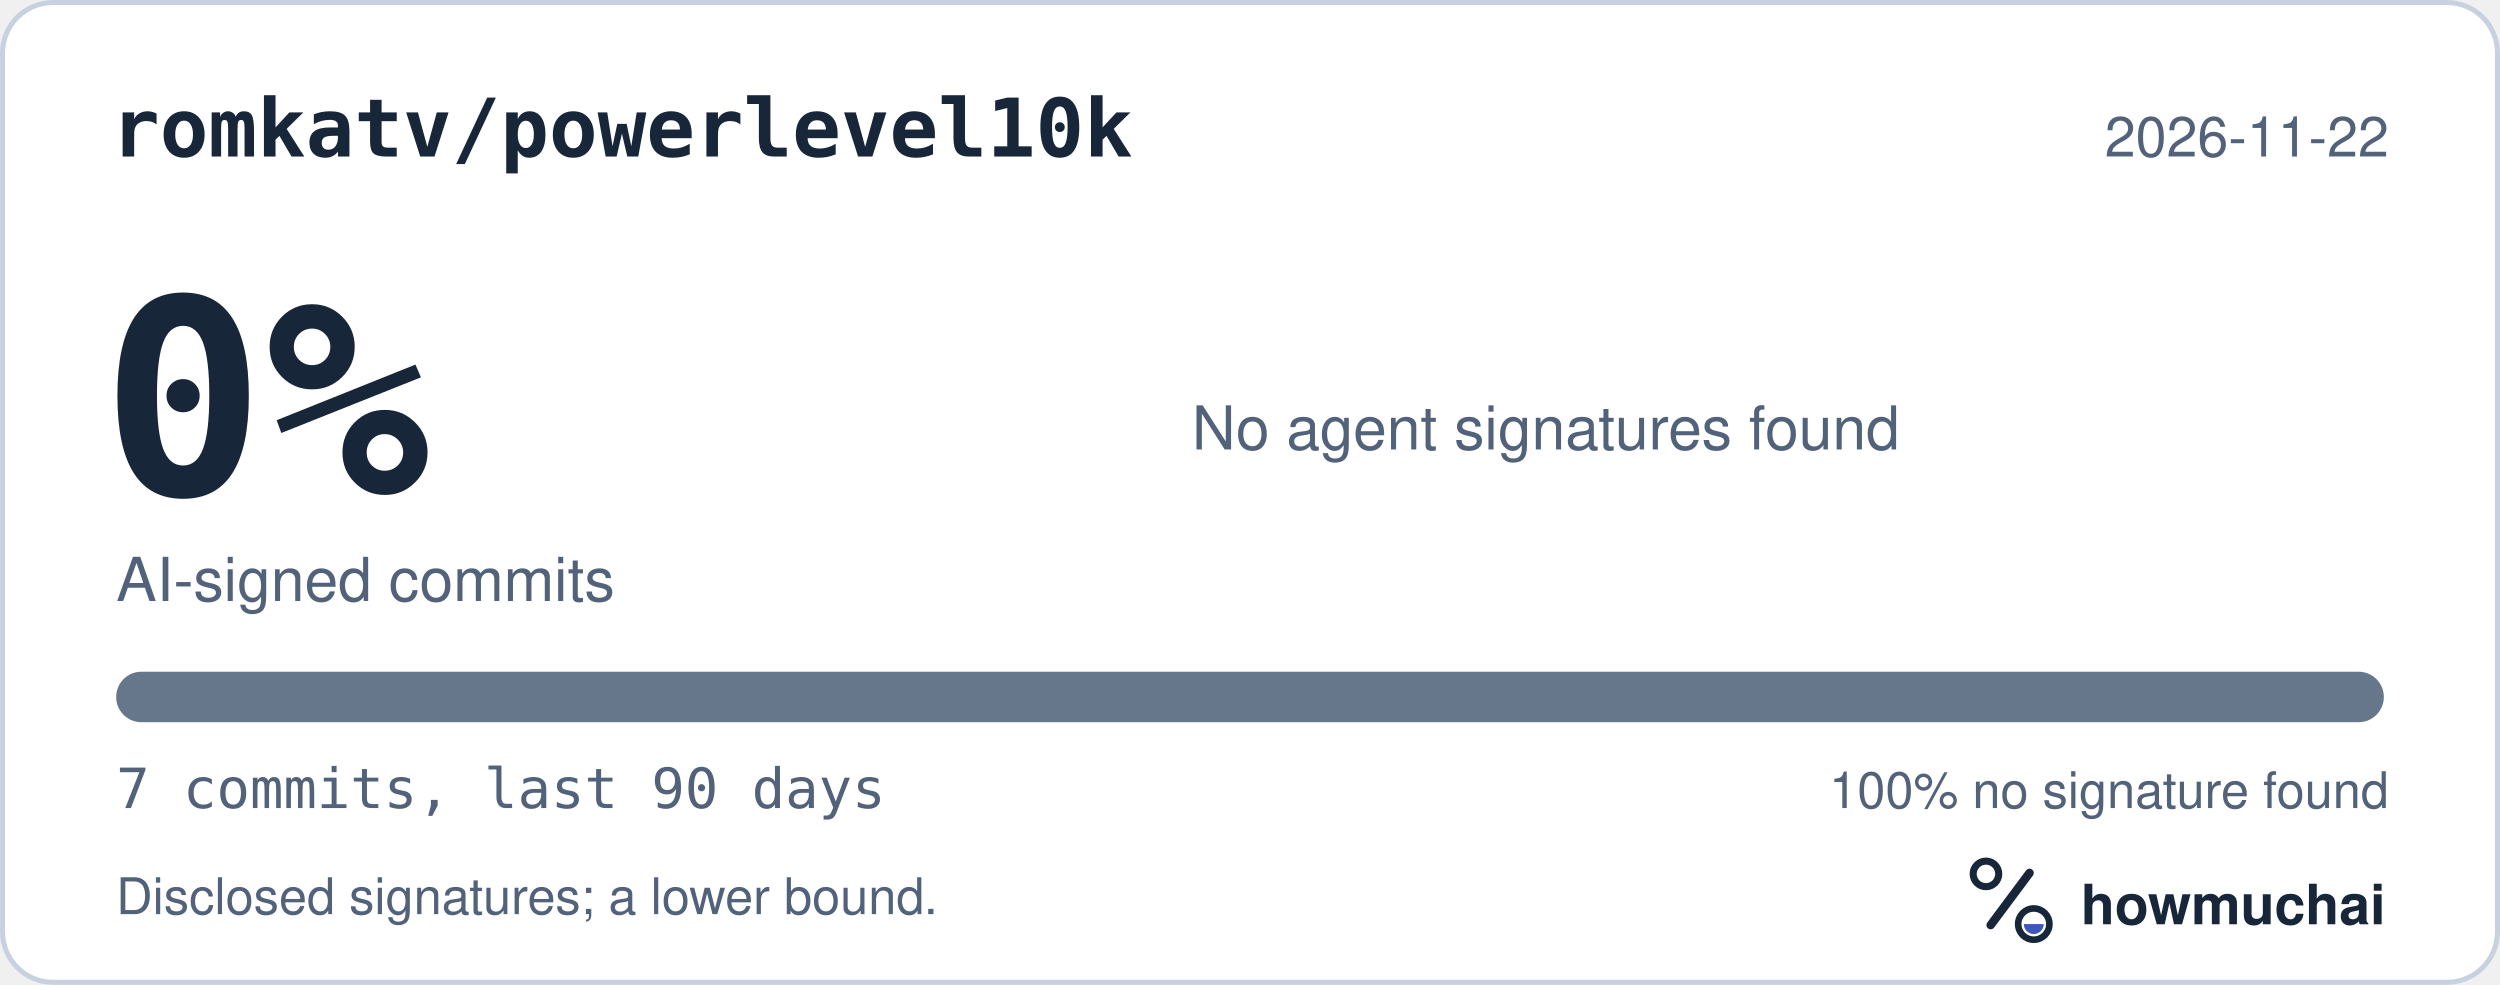
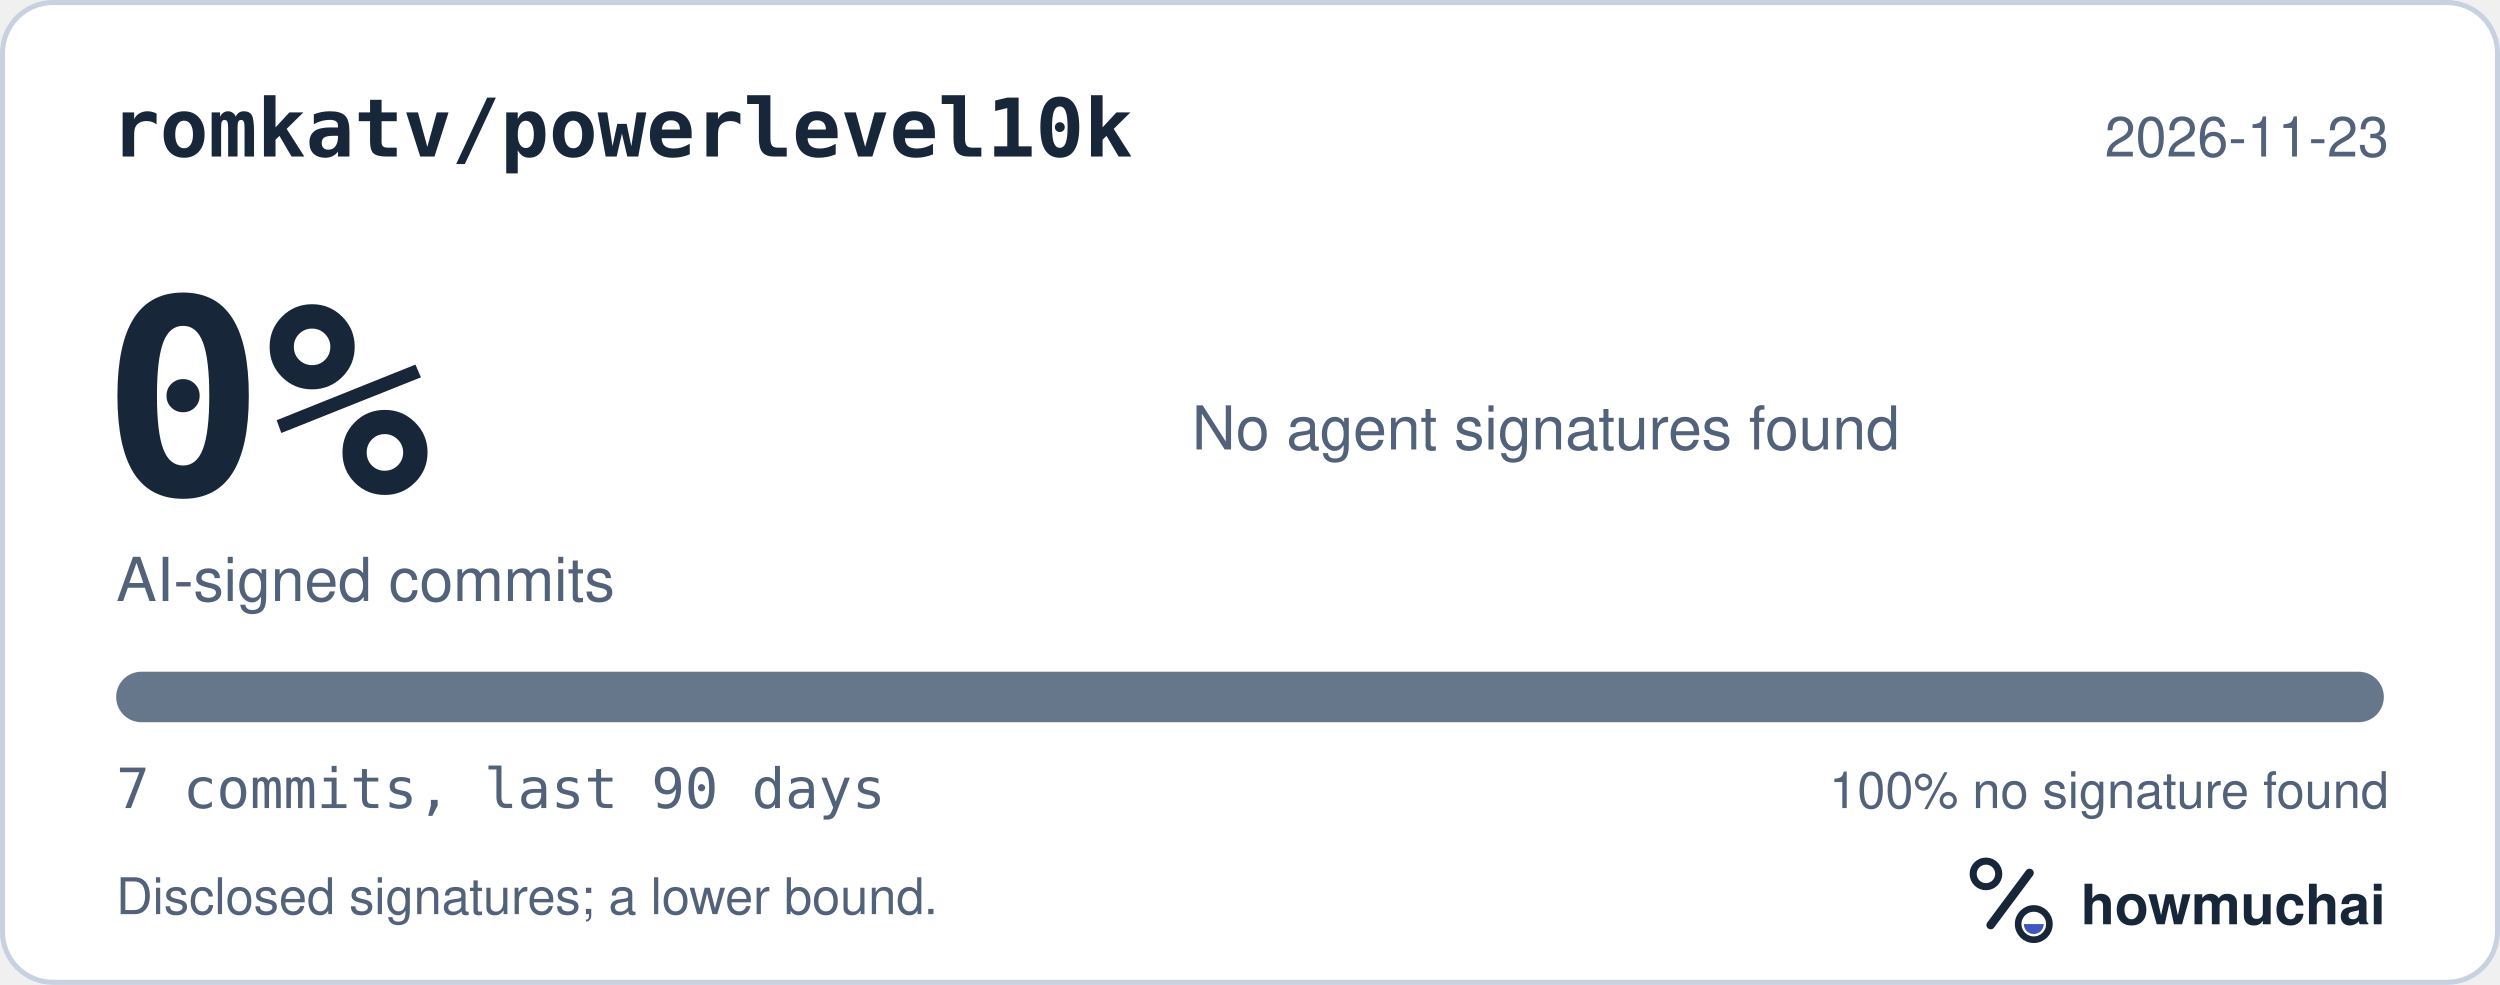
<svg xmlns="http://www.w3.org/2000/svg" width="495" height="195" viewBox="0 0 495 195" role="img" aria-labelledby="hm-t hm-d">
  <rect x="0.5" y="0.5" width="494" height="194" rx="10" fill="#FFFFFF" stroke="#C7D1DF" />
  <text x="22" y="31" fill="#18263A" font-family="ui-monospace, SF Mono, Menlo, Consolas, IBM Plex Mono, monospace" font-size="16" font-weight="600">romkatv/powerlevel10k</text>
-   <text x="473" y="31" fill="#52627A" font-family="-apple-system, BlinkMacSystemFont, Segoe UI, Helvetica, Arial, Fira Sans, sans-serif" font-size="11" text-anchor="end">2026-11-22</text>
+   <text x="473" y="31" fill="#52627A" font-family="-apple-system, BlinkMacSystemFont, Segoe UI, Helvetica, Arial, Fira Sans, sans-serif" font-size="11" text-anchor="end">2026-11-23</text>
  <text x="20" y="98" fill="#18263A" font-family="ui-monospace, SF Mono, Menlo, Consolas, IBM Plex Mono, monospace" font-size="54" font-weight="700">0%</text>
  <text x="23" y="119" fill="#52627A" font-family="-apple-system, BlinkMacSystemFont, Segoe UI, Helvetica, Arial, Fira Sans, sans-serif" font-size="12">AI-signed commits</text>
  <text x="236" y="89" fill="#52627A" font-family="-apple-system, BlinkMacSystemFont, Segoe UI, Helvetica, Arial, Fira Sans, sans-serif" font-size="12">No agent signatures found</text>
  <defs>
    <clipPath id="hm-bar">
      <rect x="23" y="133" width="449" height="10" rx="5" />
    </clipPath>
  </defs>
  <rect x="23" y="133" width="449" height="10" rx="5" fill="#66768B" />
  <g clip-path="url(#hm-bar)" />
  <text x="23" y="160" fill="#52627A" font-family="ui-monospace, SF Mono, Menlo, Consolas, IBM Plex Mono, monospace" font-size="11">7 commits, last 90 days</text>
  <text x="473" y="160" fill="#52627A" font-family="-apple-system, BlinkMacSystemFont, Segoe UI, Helvetica, Arial, Fira Sans, sans-serif" font-size="10" text-anchor="end">100% no signature found</text>
  <text x="23" y="181" fill="#52627A" font-family="-apple-system, BlinkMacSystemFont, Segoe UI, Helvetica, Arial, Fira Sans, sans-serif" font-size="10">Disclosed signatures; a lower bound.</text>
  <g transform="translate(386 166) scale(0.046875)">
    <circle cx="154" cy="150" r="54" fill="none" stroke="#18263A" stroke-width="30" />
    <path d="M174 366 338 146" fill="none" stroke="#18263A" stroke-width="36" stroke-linecap="round" />
    <circle cx="356" cy="362" r="66" fill="none" stroke="#18263A" stroke-width="28" />
    <path d="M314 362a42 42 0 0 0 84 0Z" fill="#4056BC" />
  </g>
  <text x="412" y="183" fill="#18263A" font-family="-apple-system, BlinkMacSystemFont, Segoe UI, Helvetica, Arial, Fira Sans, sans-serif" font-size="11" font-weight="650">howmuchai</text>
</svg>
